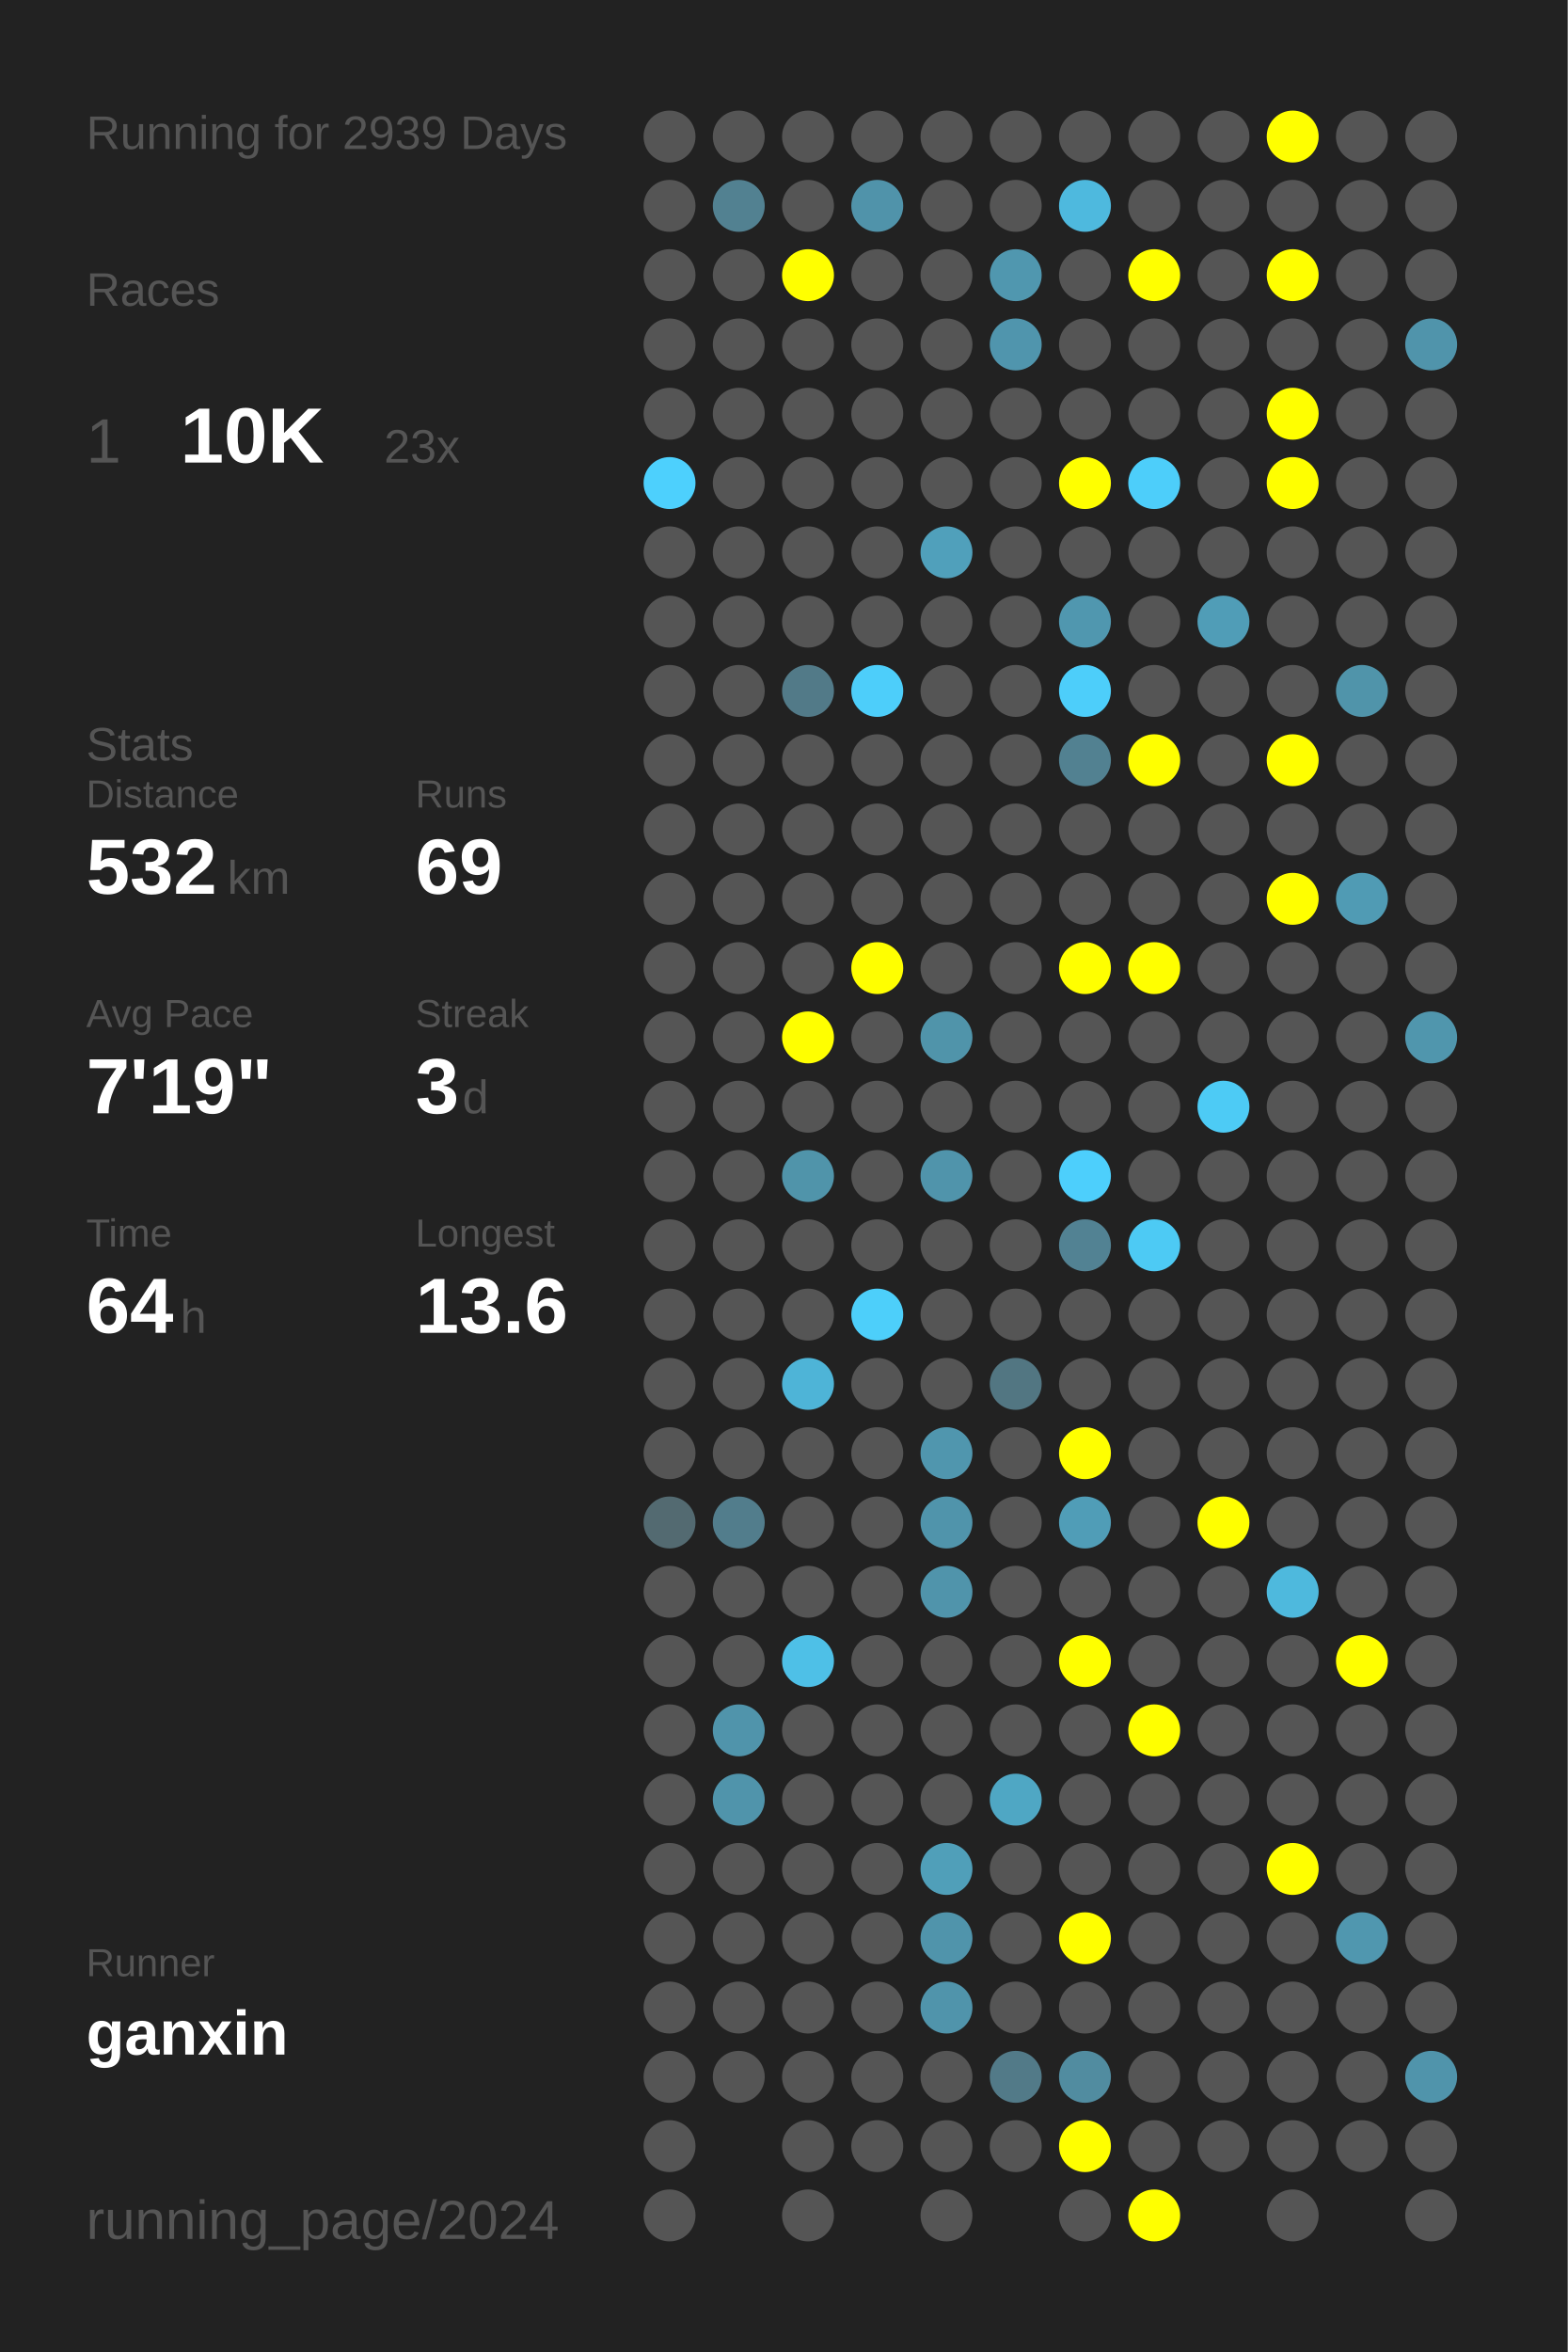
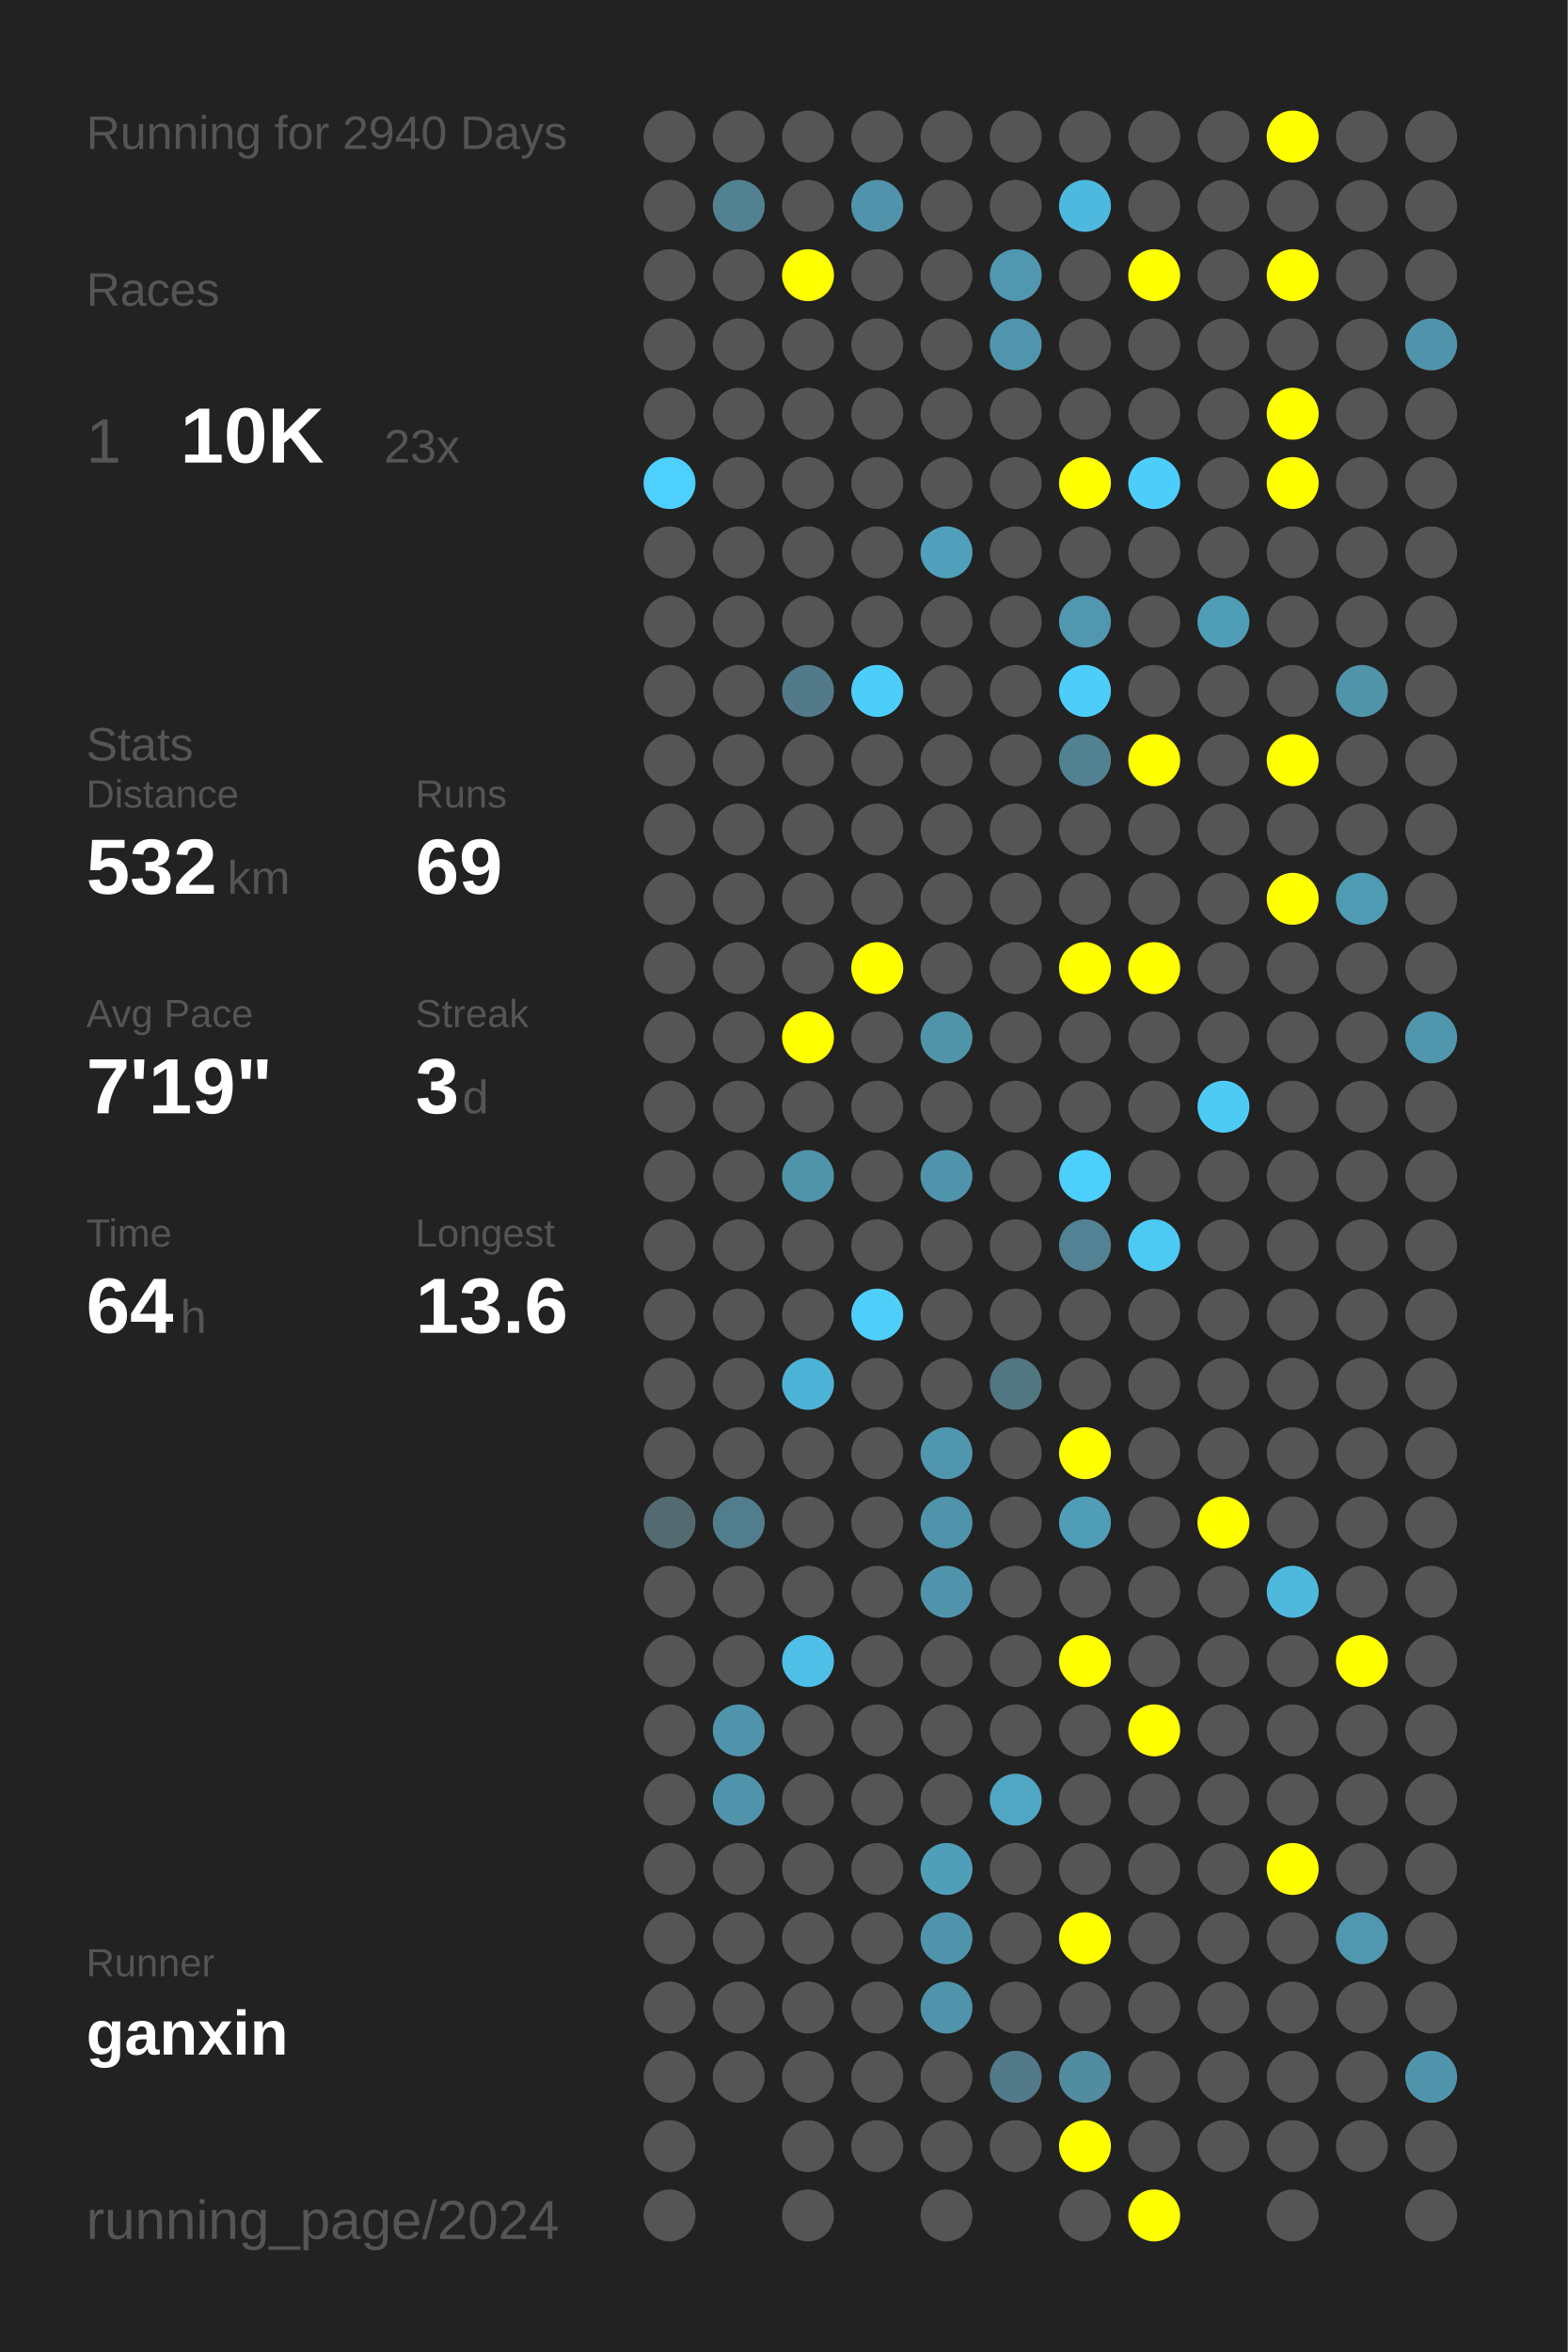
<svg xmlns="http://www.w3.org/2000/svg" baseProfile="full" height="300mm" version="1.1" viewBox="0,0,200,300" width="200mm">
  <defs />
  <rect fill="#222222" height="300" width="200" x="0" y="0" />
-   <text fill="#555555" style="font-size:6px; font-family:Arial;" x="11" y="19">Running for 2939 Days</text>
+   <text fill="#555555" style="font-size:6px; font-family:Arial;" x="11" y="19">Running for 2940 Days</text>
  <text fill="#555555" style="font-size:6px; font-family:Arial;" x="11" y="39">Races</text>
  <text fill="#555555" style="font-size:8px; font-family:Arial;" x="11" y="59">1</text>
  <text fill="#FFFFFF" style="font-size:10px; font-family:Arial; font-weight:bold;" x="23" y="59">10K</text>
  <text fill="#555555" style="font-size:6px; font-family:Arial;" x="49" y="59">23x</text>
  <text fill="#555555" style="font-size:6px; font-family:Arial;" x="11" y="97">Stats</text>
  <text fill="#555555" style="font-size:5px; font-family:Arial;" x="11" y="103">Distance</text>
  <text fill="#FFFFFF" style="font-size:10px; font-family:Arial; font-weight:bold;" x="11" y="114">532</text>
  <text fill="#555555" style="font-size:6px; font-family:Arial;" x="29" y="114">km</text>
  <text fill="#555555" style="font-size:5px; font-family:Arial;" x="53" y="103">Runs</text>
  <text fill="#FFFFFF" style="font-size:10px; font-family:Arial; font-weight:bold;" x="53" y="114">69</text>
  <text fill="#555555" style="font-size:5px; font-family:Arial;" x="11" y="131">Avg Pace</text>
  <text fill="#FFFFFF" style="font-size:10px; font-family:Arial; font-weight:bold;" x="11" y="142">7'19"</text>
  <text fill="#555555" style="font-size:5px; font-family:Arial;" x="53" y="131">Streak</text>
  <text fill="#FFFFFF" style="font-size:10px; font-family:Arial; font-weight:bold;" x="53" y="142">3</text>
  <text fill="#555555" style="font-size:6px; font-family:Arial;" x="59" y="142">d</text>
  <text fill="#555555" style="font-size:5px; font-family:Arial;" x="11" y="159">Time</text>
  <text fill="#FFFFFF" style="font-size:10px; font-family:Arial; font-weight:bold;" x="11" y="170">64</text>
  <text fill="#555555" style="font-size:6px; font-family:Arial;" x="23" y="170">h</text>
  <text fill="#555555" style="font-size:5px; font-family:Arial;" x="53" y="159">Longest</text>
  <text fill="#FFFFFF" style="font-size:10px; font-family:Arial; font-weight:bold;" x="53" y="170">13.6</text>
  <text fill="#555555" style="font-size:5px; font-family:Arial;" x="11" y="252.065">Runner</text>
  <text fill="#FFFFFF" style="font-size:8px; font-family:Arial; font-weight:bold;" x="11" y="262.065">ganxin</text>
  <text fill="#555555" style="font-size:7px; font-family:Arial;" x="11" y="285.581">running_page/2024</text>
  <circle cx="85.417" cy="17.419" fill="#555555" r="3.312" />
  <circle cx="85.417" cy="26.258" fill="#555555" r="3.312" />
  <circle cx="85.417" cy="35.097" fill="#555555" r="3.312" />
  <circle cx="85.417" cy="43.935" fill="#555555" r="3.312" />
  <circle cx="85.417" cy="52.774" fill="#555555" r="3.312" />
  <circle cx="85.417" cy="61.613" fill="#4dd0fd" r="3.312" />
  <circle cx="85.417" cy="70.452" fill="#555555" r="3.312" />
  <circle cx="85.417" cy="79.29" fill="#555555" r="3.312" />
  <circle cx="85.417" cy="88.129" fill="#555555" r="3.312" />
  <circle cx="85.417" cy="96.968" fill="#555555" r="3.312" />
  <circle cx="85.417" cy="105.806" fill="#555555" r="3.312" />
  <circle cx="85.417" cy="114.645" fill="#555555" r="3.312" />
  <circle cx="85.417" cy="123.484" fill="#555555" r="3.312" />
  <circle cx="85.417" cy="132.323" fill="#555555" r="3.312" />
  <circle cx="85.417" cy="141.161" fill="#555555" r="3.312" />
  <circle cx="85.417" cy="150" fill="#555555" r="3.312" />
  <circle cx="85.417" cy="158.839" fill="#555555" r="3.312" />
  <circle cx="85.417" cy="167.677" fill="#555555" r="3.312" />
  <circle cx="85.417" cy="176.516" fill="#555555" r="3.312" />
  <circle cx="85.417" cy="185.355" fill="#555555" r="3.312" />
  <circle cx="85.417" cy="194.194" fill="#536a71" r="3.312" />
  <circle cx="85.417" cy="203.032" fill="#555555" r="3.312" />
  <circle cx="85.417" cy="211.871" fill="#555555" r="3.312" />
  <circle cx="85.417" cy="220.71" fill="#555555" r="3.312" />
  <circle cx="85.417" cy="229.548" fill="#555555" r="3.312" />
  <circle cx="85.417" cy="238.387" fill="#555555" r="3.312" />
  <circle cx="85.417" cy="247.226" fill="#555555" r="3.312" />
  <circle cx="85.417" cy="256.065" fill="#555555" r="3.312" />
  <circle cx="85.417" cy="264.903" fill="#555555" r="3.312" />
  <circle cx="85.417" cy="273.742" fill="#555555" r="3.312" />
  <circle cx="85.417" cy="282.581" fill="#555555" r="3.312" />
  <circle cx="94.25" cy="17.419" fill="#555555" r="3.312" />
  <circle cx="94.25" cy="26.258" fill="#528191" r="3.312" />
  <circle cx="94.25" cy="35.097" fill="#555555" r="3.312" />
  <circle cx="94.25" cy="43.935" fill="#555555" r="3.312" />
  <circle cx="94.25" cy="52.774" fill="#555555" r="3.312" />
  <circle cx="94.25" cy="61.613" fill="#555555" r="3.312" />
  <circle cx="94.25" cy="70.452" fill="#555555" r="3.312" />
  <circle cx="94.25" cy="79.29" fill="#555555" r="3.312" />
  <circle cx="94.25" cy="88.129" fill="#555555" r="3.312" />
  <circle cx="94.25" cy="96.968" fill="#555555" r="3.312" />
  <circle cx="94.25" cy="105.806" fill="#555555" r="3.312" />
  <circle cx="94.25" cy="114.645" fill="#555555" r="3.312" />
  <circle cx="94.25" cy="123.484" fill="#555555" r="3.312" />
  <circle cx="94.25" cy="132.323" fill="#555555" r="3.312" />
  <circle cx="94.25" cy="141.161" fill="#555555" r="3.312" />
  <circle cx="94.25" cy="150" fill="#555555" r="3.312" />
  <circle cx="94.25" cy="158.839" fill="#555555" r="3.312" />
  <circle cx="94.25" cy="167.677" fill="#555555" r="3.312" />
  <circle cx="94.25" cy="176.516" fill="#555555" r="3.312" />
  <circle cx="94.25" cy="185.355" fill="#555555" r="3.312" />
  <circle cx="94.25" cy="194.194" fill="#527d8c" r="3.312" />
  <circle cx="94.25" cy="203.032" fill="#555555" r="3.312" />
  <circle cx="94.25" cy="211.871" fill="#555555" r="3.312" />
  <circle cx="94.25" cy="220.71" fill="#5094ab" r="3.312" />
  <circle cx="94.25" cy="229.548" fill="#5094ab" r="3.312" />
  <circle cx="94.25" cy="238.387" fill="#555555" r="3.312" />
  <circle cx="94.25" cy="247.226" fill="#555555" r="3.312" />
  <circle cx="94.25" cy="256.065" fill="#555555" r="3.312" />
  <circle cx="94.25" cy="264.903" fill="#555555" r="3.312" />
  <circle cx="103.083" cy="17.419" fill="#555555" r="3.312" />
  <circle cx="103.083" cy="26.258" fill="#555555" r="3.312" />
  <circle cx="103.083" cy="35.097" fill="#FFFF00" r="3.312" />
  <circle cx="103.083" cy="43.935" fill="#555555" r="3.312" />
  <circle cx="103.083" cy="52.774" fill="#555555" r="3.312" />
  <circle cx="103.083" cy="61.613" fill="#555555" r="3.312" />
  <circle cx="103.083" cy="70.452" fill="#555555" r="3.312" />
  <circle cx="103.083" cy="79.29" fill="#555555" r="3.312" />
  <circle cx="103.083" cy="88.129" fill="#527a88" r="3.312" />
  <circle cx="103.083" cy="96.968" fill="#555555" r="3.312" />
  <circle cx="103.083" cy="105.806" fill="#555555" r="3.312" />
  <circle cx="103.083" cy="114.645" fill="#555555" r="3.312" />
  <circle cx="103.083" cy="123.484" fill="#555555" r="3.312" />
  <circle cx="103.083" cy="132.323" fill="#FFFF00" r="3.312" />
  <circle cx="103.083" cy="141.161" fill="#555555" r="3.312" />
  <circle cx="103.083" cy="150" fill="#5094aa" r="3.312" />
  <circle cx="103.083" cy="158.839" fill="#555555" r="3.312" />
  <circle cx="103.083" cy="167.677" fill="#555555" r="3.312" />
  <circle cx="103.083" cy="176.516" fill="#4eb4d7" r="3.312" />
  <circle cx="103.083" cy="185.355" fill="#555555" r="3.312" />
  <circle cx="103.083" cy="194.194" fill="#555555" r="3.312" />
  <circle cx="103.083" cy="203.032" fill="#555555" r="3.312" />
  <circle cx="103.083" cy="211.871" fill="#4ec0e7" r="3.312" />
  <circle cx="103.083" cy="220.71" fill="#555555" r="3.312" />
  <circle cx="103.083" cy="229.548" fill="#555555" r="3.312" />
  <circle cx="103.083" cy="238.387" fill="#555555" r="3.312" />
  <circle cx="103.083" cy="247.226" fill="#555555" r="3.312" />
  <circle cx="103.083" cy="256.065" fill="#555555" r="3.312" />
  <circle cx="103.083" cy="264.903" fill="#555555" r="3.312" />
  <circle cx="103.083" cy="273.742" fill="#555555" r="3.312" />
  <circle cx="103.083" cy="282.581" fill="#555555" r="3.312" />
  <circle cx="111.917" cy="17.419" fill="#555555" r="3.312" />
  <circle cx="111.917" cy="26.258" fill="#5093aa" r="3.312" />
  <circle cx="111.917" cy="35.097" fill="#555555" r="3.312" />
  <circle cx="111.917" cy="43.935" fill="#555555" r="3.312" />
  <circle cx="111.917" cy="52.774" fill="#555555" r="3.312" />
  <circle cx="111.917" cy="61.613" fill="#555555" r="3.312" />
  <circle cx="111.917" cy="70.452" fill="#555555" r="3.312" />
  <circle cx="111.917" cy="79.29" fill="#555555" r="3.312" />
  <circle cx="111.917" cy="88.129" fill="#4dcefa" r="3.312" />
  <circle cx="111.917" cy="96.968" fill="#555555" r="3.312" />
  <circle cx="111.917" cy="105.806" fill="#555555" r="3.312" />
  <circle cx="111.917" cy="114.645" fill="#555555" r="3.312" />
  <circle cx="111.917" cy="123.484" fill="#FFFF00" r="3.312" />
  <circle cx="111.917" cy="132.323" fill="#555555" r="3.312" />
  <circle cx="111.917" cy="141.161" fill="#555555" r="3.312" />
  <circle cx="111.917" cy="150" fill="#555555" r="3.312" />
  <circle cx="111.917" cy="158.839" fill="#555555" r="3.312" />
  <circle cx="111.917" cy="167.677" fill="#4dcffa" r="3.312" />
  <circle cx="111.917" cy="176.516" fill="#555555" r="3.312" />
  <circle cx="111.917" cy="185.355" fill="#555555" r="3.312" />
  <circle cx="111.917" cy="194.194" fill="#555555" r="3.312" />
  <circle cx="111.917" cy="203.032" fill="#555555" r="3.312" />
  <circle cx="111.917" cy="211.871" fill="#555555" r="3.312" />
  <circle cx="111.917" cy="220.71" fill="#555555" r="3.312" />
  <circle cx="111.917" cy="229.548" fill="#555555" r="3.312" />
  <circle cx="111.917" cy="238.387" fill="#555555" r="3.312" />
  <circle cx="111.917" cy="247.226" fill="#555555" r="3.312" />
  <circle cx="111.917" cy="256.065" fill="#555555" r="3.312" />
  <circle cx="111.917" cy="264.903" fill="#555555" r="3.312" />
  <circle cx="111.917" cy="273.742" fill="#555555" r="3.312" />
  <circle cx="120.75" cy="17.419" fill="#555555" r="3.312" />
  <circle cx="120.75" cy="26.258" fill="#555555" r="3.312" />
  <circle cx="120.75" cy="35.097" fill="#555555" r="3.312" />
  <circle cx="120.75" cy="43.935" fill="#555555" r="3.312" />
  <circle cx="120.75" cy="52.774" fill="#555555" r="3.312" />
  <circle cx="120.75" cy="61.613" fill="#555555" r="3.312" />
  <circle cx="120.75" cy="70.452" fill="#50a0bb" r="3.312" />
  <circle cx="120.75" cy="79.29" fill="#555555" r="3.312" />
  <circle cx="120.75" cy="88.129" fill="#555555" r="3.312" />
  <circle cx="120.75" cy="96.968" fill="#555555" r="3.312" />
  <circle cx="120.75" cy="105.806" fill="#555555" r="3.312" />
  <circle cx="120.75" cy="114.645" fill="#555555" r="3.312" />
  <circle cx="120.75" cy="123.484" fill="#555555" r="3.312" />
  <circle cx="120.75" cy="132.323" fill="#5094aa" r="3.312" />
  <circle cx="120.75" cy="141.161" fill="#555555" r="3.312" />
  <circle cx="120.75" cy="150" fill="#5094ab" r="3.312" />
  <circle cx="120.75" cy="158.839" fill="#555555" r="3.312" />
  <circle cx="120.75" cy="167.677" fill="#555555" r="3.312" />
  <circle cx="120.75" cy="176.516" fill="#555555" r="3.312" />
  <circle cx="120.75" cy="185.355" fill="#5096ae" r="3.312" />
  <circle cx="120.75" cy="194.194" fill="#5094ab" r="3.312" />
  <circle cx="120.75" cy="203.032" fill="#5094ab" r="3.312" />
  <circle cx="120.75" cy="211.871" fill="#555555" r="3.312" />
  <circle cx="120.75" cy="220.71" fill="#555555" r="3.312" />
  <circle cx="120.75" cy="229.548" fill="#555555" r="3.312" />
  <circle cx="120.75" cy="238.387" fill="#509fb9" r="3.312" />
  <circle cx="120.75" cy="247.226" fill="#5094ab" r="3.312" />
  <circle cx="120.75" cy="256.065" fill="#5094ab" r="3.312" />
  <circle cx="120.75" cy="264.903" fill="#555555" r="3.312" />
  <circle cx="120.75" cy="273.742" fill="#555555" r="3.312" />
  <circle cx="120.75" cy="282.581" fill="#555555" r="3.312" />
  <circle cx="129.583" cy="17.419" fill="#555555" r="3.312" />
  <circle cx="129.583" cy="26.258" fill="#555555" r="3.312" />
  <circle cx="129.583" cy="35.097" fill="#5097af" r="3.312" />
  <circle cx="129.583" cy="43.935" fill="#5095ad" r="3.312" />
  <circle cx="129.583" cy="52.774" fill="#555555" r="3.312" />
  <circle cx="129.583" cy="61.613" fill="#555555" r="3.312" />
  <circle cx="129.583" cy="70.452" fill="#555555" r="3.312" />
  <circle cx="129.583" cy="79.29" fill="#555555" r="3.312" />
  <circle cx="129.583" cy="88.129" fill="#555555" r="3.312" />
  <circle cx="129.583" cy="96.968" fill="#555555" r="3.312" />
  <circle cx="129.583" cy="105.806" fill="#555555" r="3.312" />
  <circle cx="129.583" cy="114.645" fill="#555555" r="3.312" />
  <circle cx="129.583" cy="123.484" fill="#555555" r="3.312" />
  <circle cx="129.583" cy="132.323" fill="#555555" r="3.312" />
  <circle cx="129.583" cy="141.161" fill="#555555" r="3.312" />
  <circle cx="129.583" cy="150" fill="#555555" r="3.312" />
  <circle cx="129.583" cy="158.839" fill="#555555" r="3.312" />
  <circle cx="129.583" cy="167.677" fill="#555555" r="3.312" />
  <circle cx="129.583" cy="176.516" fill="#527682" r="3.312" />
  <circle cx="129.583" cy="185.355" fill="#555555" r="3.312" />
  <circle cx="129.583" cy="194.194" fill="#555555" r="3.312" />
  <circle cx="129.583" cy="203.032" fill="#555555" r="3.312" />
  <circle cx="129.583" cy="211.871" fill="#555555" r="3.312" />
  <circle cx="129.583" cy="220.71" fill="#555555" r="3.312" />
  <circle cx="129.583" cy="229.548" fill="#4fa7c4" r="3.312" />
  <circle cx="129.583" cy="238.387" fill="#555555" r="3.312" />
  <circle cx="129.583" cy="247.226" fill="#555555" r="3.312" />
  <circle cx="129.583" cy="256.065" fill="#555555" r="3.312" />
  <circle cx="129.583" cy="264.903" fill="#527a88" r="3.312" />
  <circle cx="129.583" cy="273.742" fill="#555555" r="3.312" />
  <circle cx="138.417" cy="17.419" fill="#555555" r="3.312" />
  <circle cx="138.417" cy="26.258" fill="#4eb9de" r="3.312" />
  <circle cx="138.417" cy="35.097" fill="#555555" r="3.312" />
  <circle cx="138.417" cy="43.935" fill="#555555" r="3.312" />
  <circle cx="138.417" cy="52.774" fill="#555555" r="3.312" />
  <circle cx="138.417" cy="61.613" fill="#FFFF00" r="3.312" />
  <circle cx="138.417" cy="70.452" fill="#555555" r="3.312" />
  <circle cx="138.417" cy="79.29" fill="#5097af" r="3.312" />
  <circle cx="138.417" cy="88.129" fill="#4dcefa" r="3.312" />
  <circle cx="138.417" cy="96.968" fill="#528191" r="3.312" />
  <circle cx="138.417" cy="105.806" fill="#555555" r="3.312" />
  <circle cx="138.417" cy="114.645" fill="#555555" r="3.312" />
  <circle cx="138.417" cy="123.484" fill="#FFFF00" r="3.312" />
  <circle cx="138.417" cy="132.323" fill="#555555" r="3.312" />
  <circle cx="138.417" cy="141.161" fill="#555555" r="3.312" />
  <circle cx="138.417" cy="150" fill="#4dcffc" r="3.312" />
  <circle cx="138.417" cy="158.839" fill="#528293" r="3.312" />
  <circle cx="138.417" cy="167.677" fill="#555555" r="3.312" />
  <circle cx="138.417" cy="176.516" fill="#555555" r="3.312" />
  <circle cx="138.417" cy="185.355" fill="#FFFF00" r="3.312" />
  <circle cx="138.417" cy="194.194" fill="#509db7" r="3.312" />
  <circle cx="138.417" cy="203.032" fill="#555555" r="3.312" />
  <circle cx="138.417" cy="211.871" fill="#FFFF00" r="3.312" />
  <circle cx="138.417" cy="220.71" fill="#555555" r="3.312" />
  <circle cx="138.417" cy="229.548" fill="#555555" r="3.312" />
  <circle cx="138.417" cy="238.387" fill="#555555" r="3.312" />
  <circle cx="138.417" cy="247.226" fill="#FFFF00" r="3.312" />
  <circle cx="138.417" cy="256.065" fill="#555555" r="3.312" />
  <circle cx="138.417" cy="264.903" fill="#518ca0" r="3.312" />
  <circle cx="138.417" cy="273.742" fill="#FFFF00" r="3.312" />
  <circle cx="138.417" cy="282.581" fill="#555555" r="3.312" />
  <circle cx="147.25" cy="17.419" fill="#555555" r="3.312" />
  <circle cx="147.25" cy="26.258" fill="#555555" r="3.312" />
  <circle cx="147.25" cy="35.097" fill="#FFFF00" r="3.312" />
  <circle cx="147.25" cy="43.935" fill="#555555" r="3.312" />
  <circle cx="147.25" cy="52.774" fill="#555555" r="3.312" />
  <circle cx="147.25" cy="61.613" fill="#4dcefa" r="3.312" />
  <circle cx="147.25" cy="70.452" fill="#555555" r="3.312" />
  <circle cx="147.25" cy="79.29" fill="#555555" r="3.312" />
  <circle cx="147.25" cy="88.129" fill="#555555" r="3.312" />
  <circle cx="147.25" cy="96.968" fill="#FFFF00" r="3.312" />
  <circle cx="147.25" cy="105.806" fill="#555555" r="3.312" />
  <circle cx="147.25" cy="114.645" fill="#555555" r="3.312" />
  <circle cx="147.25" cy="123.484" fill="#FFFF00" r="3.312" />
  <circle cx="147.25" cy="132.323" fill="#555555" r="3.312" />
  <circle cx="147.25" cy="141.161" fill="#555555" r="3.312" />
  <circle cx="147.25" cy="150" fill="#555555" r="3.312" />
  <circle cx="147.25" cy="158.839" fill="#4dcaf4" r="3.312" />
  <circle cx="147.25" cy="167.677" fill="#555555" r="3.312" />
  <circle cx="147.25" cy="176.516" fill="#555555" r="3.312" />
  <circle cx="147.25" cy="185.355" fill="#555555" r="3.312" />
  <circle cx="147.25" cy="194.194" fill="#555555" r="3.312" />
  <circle cx="147.25" cy="203.032" fill="#555555" r="3.312" />
  <circle cx="147.25" cy="211.871" fill="#555555" r="3.312" />
  <circle cx="147.25" cy="220.71" fill="#FFFF00" r="3.312" />
  <circle cx="147.25" cy="229.548" fill="#555555" r="3.312" />
  <circle cx="147.25" cy="238.387" fill="#555555" r="3.312" />
  <circle cx="147.25" cy="247.226" fill="#555555" r="3.312" />
  <circle cx="147.25" cy="256.065" fill="#555555" r="3.312" />
  <circle cx="147.25" cy="264.903" fill="#555555" r="3.312" />
  <circle cx="147.25" cy="273.742" fill="#555555" r="3.312" />
  <circle cx="147.25" cy="282.581" fill="#FFFF00" r="3.312" />
  <circle cx="156.083" cy="17.419" fill="#555555" r="3.312" />
  <circle cx="156.083" cy="26.258" fill="#555555" r="3.312" />
  <circle cx="156.083" cy="35.097" fill="#555555" r="3.312" />
  <circle cx="156.083" cy="43.935" fill="#555555" r="3.312" />
  <circle cx="156.083" cy="52.774" fill="#555555" r="3.312" />
  <circle cx="156.083" cy="61.613" fill="#555555" r="3.312" />
  <circle cx="156.083" cy="70.452" fill="#555555" r="3.312" />
  <circle cx="156.083" cy="79.29" fill="#509db7" r="3.312" />
  <circle cx="156.083" cy="88.129" fill="#555555" r="3.312" />
  <circle cx="156.083" cy="96.968" fill="#555555" r="3.312" />
  <circle cx="156.083" cy="105.806" fill="#555555" r="3.312" />
  <circle cx="156.083" cy="114.645" fill="#555555" r="3.312" />
  <circle cx="156.083" cy="123.484" fill="#555555" r="3.312" />
  <circle cx="156.083" cy="132.323" fill="#555555" r="3.312" />
  <circle cx="156.083" cy="141.161" fill="#4dcbf5" r="3.312" />
  <circle cx="156.083" cy="150" fill="#555555" r="3.312" />
  <circle cx="156.083" cy="158.839" fill="#555555" r="3.312" />
  <circle cx="156.083" cy="167.677" fill="#555555" r="3.312" />
  <circle cx="156.083" cy="176.516" fill="#555555" r="3.312" />
  <circle cx="156.083" cy="185.355" fill="#555555" r="3.312" />
  <circle cx="156.083" cy="194.194" fill="#FFFF00" r="3.312" />
  <circle cx="156.083" cy="203.032" fill="#555555" r="3.312" />
  <circle cx="156.083" cy="211.871" fill="#555555" r="3.312" />
  <circle cx="156.083" cy="220.71" fill="#555555" r="3.312" />
  <circle cx="156.083" cy="229.548" fill="#555555" r="3.312" />
  <circle cx="156.083" cy="238.387" fill="#555555" r="3.312" />
  <circle cx="156.083" cy="247.226" fill="#555555" r="3.312" />
  <circle cx="156.083" cy="256.065" fill="#555555" r="3.312" />
  <circle cx="156.083" cy="264.903" fill="#555555" r="3.312" />
  <circle cx="156.083" cy="273.742" fill="#555555" r="3.312" />
  <circle cx="164.917" cy="17.419" fill="#FFFF00" r="3.312" />
  <circle cx="164.917" cy="26.258" fill="#555555" r="3.312" />
  <circle cx="164.917" cy="35.097" fill="#FFFF00" r="3.312" />
  <circle cx="164.917" cy="43.935" fill="#555555" r="3.312" />
  <circle cx="164.917" cy="52.774" fill="#FFFF00" r="3.312" />
  <circle cx="164.917" cy="61.613" fill="#FFFF00" r="3.312" />
  <circle cx="164.917" cy="70.452" fill="#555555" r="3.312" />
  <circle cx="164.917" cy="79.29" fill="#555555" r="3.312" />
  <circle cx="164.917" cy="88.129" fill="#555555" r="3.312" />
  <circle cx="164.917" cy="96.968" fill="#FFFF00" r="3.312" />
  <circle cx="164.917" cy="105.806" fill="#555555" r="3.312" />
  <circle cx="164.917" cy="114.645" fill="#FFFF00" r="3.312" />
  <circle cx="164.917" cy="123.484" fill="#555555" r="3.312" />
  <circle cx="164.917" cy="132.323" fill="#555555" r="3.312" />
  <circle cx="164.917" cy="141.161" fill="#555555" r="3.312" />
  <circle cx="164.917" cy="150" fill="#555555" r="3.312" />
  <circle cx="164.917" cy="158.839" fill="#555555" r="3.312" />
  <circle cx="164.917" cy="167.677" fill="#555555" r="3.312" />
  <circle cx="164.917" cy="176.516" fill="#555555" r="3.312" />
  <circle cx="164.917" cy="185.355" fill="#555555" r="3.312" />
  <circle cx="164.917" cy="194.194" fill="#555555" r="3.312" />
  <circle cx="164.917" cy="203.032" fill="#4eb9dd" r="3.312" />
  <circle cx="164.917" cy="211.871" fill="#555555" r="3.312" />
  <circle cx="164.917" cy="220.71" fill="#555555" r="3.312" />
  <circle cx="164.917" cy="229.548" fill="#555555" r="3.312" />
  <circle cx="164.917" cy="238.387" fill="#FFFF00" r="3.312" />
  <circle cx="164.917" cy="247.226" fill="#555555" r="3.312" />
  <circle cx="164.917" cy="256.065" fill="#555555" r="3.312" />
  <circle cx="164.917" cy="264.903" fill="#555555" r="3.312" />
  <circle cx="164.917" cy="273.742" fill="#555555" r="3.312" />
  <circle cx="164.917" cy="282.581" fill="#555555" r="3.312" />
  <circle cx="173.75" cy="17.419" fill="#555555" r="3.312" />
  <circle cx="173.75" cy="26.258" fill="#555555" r="3.312" />
  <circle cx="173.75" cy="35.097" fill="#555555" r="3.312" />
  <circle cx="173.75" cy="43.935" fill="#555555" r="3.312" />
  <circle cx="173.75" cy="52.774" fill="#555555" r="3.312" />
  <circle cx="173.75" cy="61.613" fill="#555555" r="3.312" />
  <circle cx="173.75" cy="70.452" fill="#555555" r="3.312" />
  <circle cx="173.75" cy="79.29" fill="#555555" r="3.312" />
  <circle cx="173.75" cy="88.129" fill="#5094aa" r="3.312" />
  <circle cx="173.75" cy="96.968" fill="#555555" r="3.312" />
  <circle cx="173.75" cy="105.806" fill="#555555" r="3.312" />
  <circle cx="173.75" cy="114.645" fill="#509bb4" r="3.312" />
  <circle cx="173.75" cy="123.484" fill="#555555" r="3.312" />
  <circle cx="173.75" cy="132.323" fill="#555555" r="3.312" />
  <circle cx="173.75" cy="141.161" fill="#555555" r="3.312" />
  <circle cx="173.75" cy="150" fill="#555555" r="3.312" />
  <circle cx="173.75" cy="158.839" fill="#555555" r="3.312" />
  <circle cx="173.75" cy="167.677" fill="#555555" r="3.312" />
  <circle cx="173.75" cy="176.516" fill="#555555" r="3.312" />
  <circle cx="173.75" cy="185.355" fill="#555555" r="3.312" />
  <circle cx="173.75" cy="194.194" fill="#555555" r="3.312" />
  <circle cx="173.75" cy="203.032" fill="#555555" r="3.312" />
  <circle cx="173.75" cy="211.871" fill="#FFFF00" r="3.312" />
  <circle cx="173.75" cy="220.71" fill="#555555" r="3.312" />
  <circle cx="173.75" cy="229.548" fill="#555555" r="3.312" />
  <circle cx="173.75" cy="238.387" fill="#555555" r="3.312" />
  <circle cx="173.75" cy="247.226" fill="#5097af" r="3.312" />
  <circle cx="173.75" cy="256.065" fill="#555555" r="3.312" />
  <circle cx="173.75" cy="264.903" fill="#555555" r="3.312" />
  <circle cx="173.75" cy="273.742" fill="#555555" r="3.312" />
  <circle cx="182.583" cy="17.419" fill="#555555" r="3.312" />
  <circle cx="182.583" cy="26.258" fill="#555555" r="3.312" />
  <circle cx="182.583" cy="35.097" fill="#555555" r="3.312" />
  <circle cx="182.583" cy="43.935" fill="#5094ab" r="3.312" />
  <circle cx="182.583" cy="52.774" fill="#555555" r="3.312" />
  <circle cx="182.583" cy="61.613" fill="#555555" r="3.312" />
  <circle cx="182.583" cy="70.452" fill="#555555" r="3.312" />
  <circle cx="182.583" cy="79.29" fill="#555555" r="3.312" />
  <circle cx="182.583" cy="88.129" fill="#555555" r="3.312" />
  <circle cx="182.583" cy="96.968" fill="#555555" r="3.312" />
  <circle cx="182.583" cy="105.806" fill="#555555" r="3.312" />
  <circle cx="182.583" cy="114.645" fill="#555555" r="3.312" />
  <circle cx="182.583" cy="123.484" fill="#555555" r="3.312" />
  <circle cx="182.583" cy="132.323" fill="#5096ad" r="3.312" />
  <circle cx="182.583" cy="141.161" fill="#555555" r="3.312" />
  <circle cx="182.583" cy="150" fill="#555555" r="3.312" />
  <circle cx="182.583" cy="158.839" fill="#555555" r="3.312" />
  <circle cx="182.583" cy="167.677" fill="#555555" r="3.312" />
  <circle cx="182.583" cy="176.516" fill="#555555" r="3.312" />
  <circle cx="182.583" cy="185.355" fill="#555555" r="3.312" />
  <circle cx="182.583" cy="194.194" fill="#555555" r="3.312" />
  <circle cx="182.583" cy="203.032" fill="#555555" r="3.312" />
  <circle cx="182.583" cy="211.871" fill="#555555" r="3.312" />
  <circle cx="182.583" cy="220.71" fill="#555555" r="3.312" />
  <circle cx="182.583" cy="229.548" fill="#555555" r="3.312" />
  <circle cx="182.583" cy="238.387" fill="#555555" r="3.312" />
  <circle cx="182.583" cy="247.226" fill="#555555" r="3.312" />
  <circle cx="182.583" cy="256.065" fill="#555555" r="3.312" />
  <circle cx="182.583" cy="264.903" fill="#5094ab" r="3.312" />
  <circle cx="182.583" cy="273.742" fill="#555555" r="3.312" />
  <circle cx="182.583" cy="282.581" fill="#555555" r="3.312" />
</svg>
